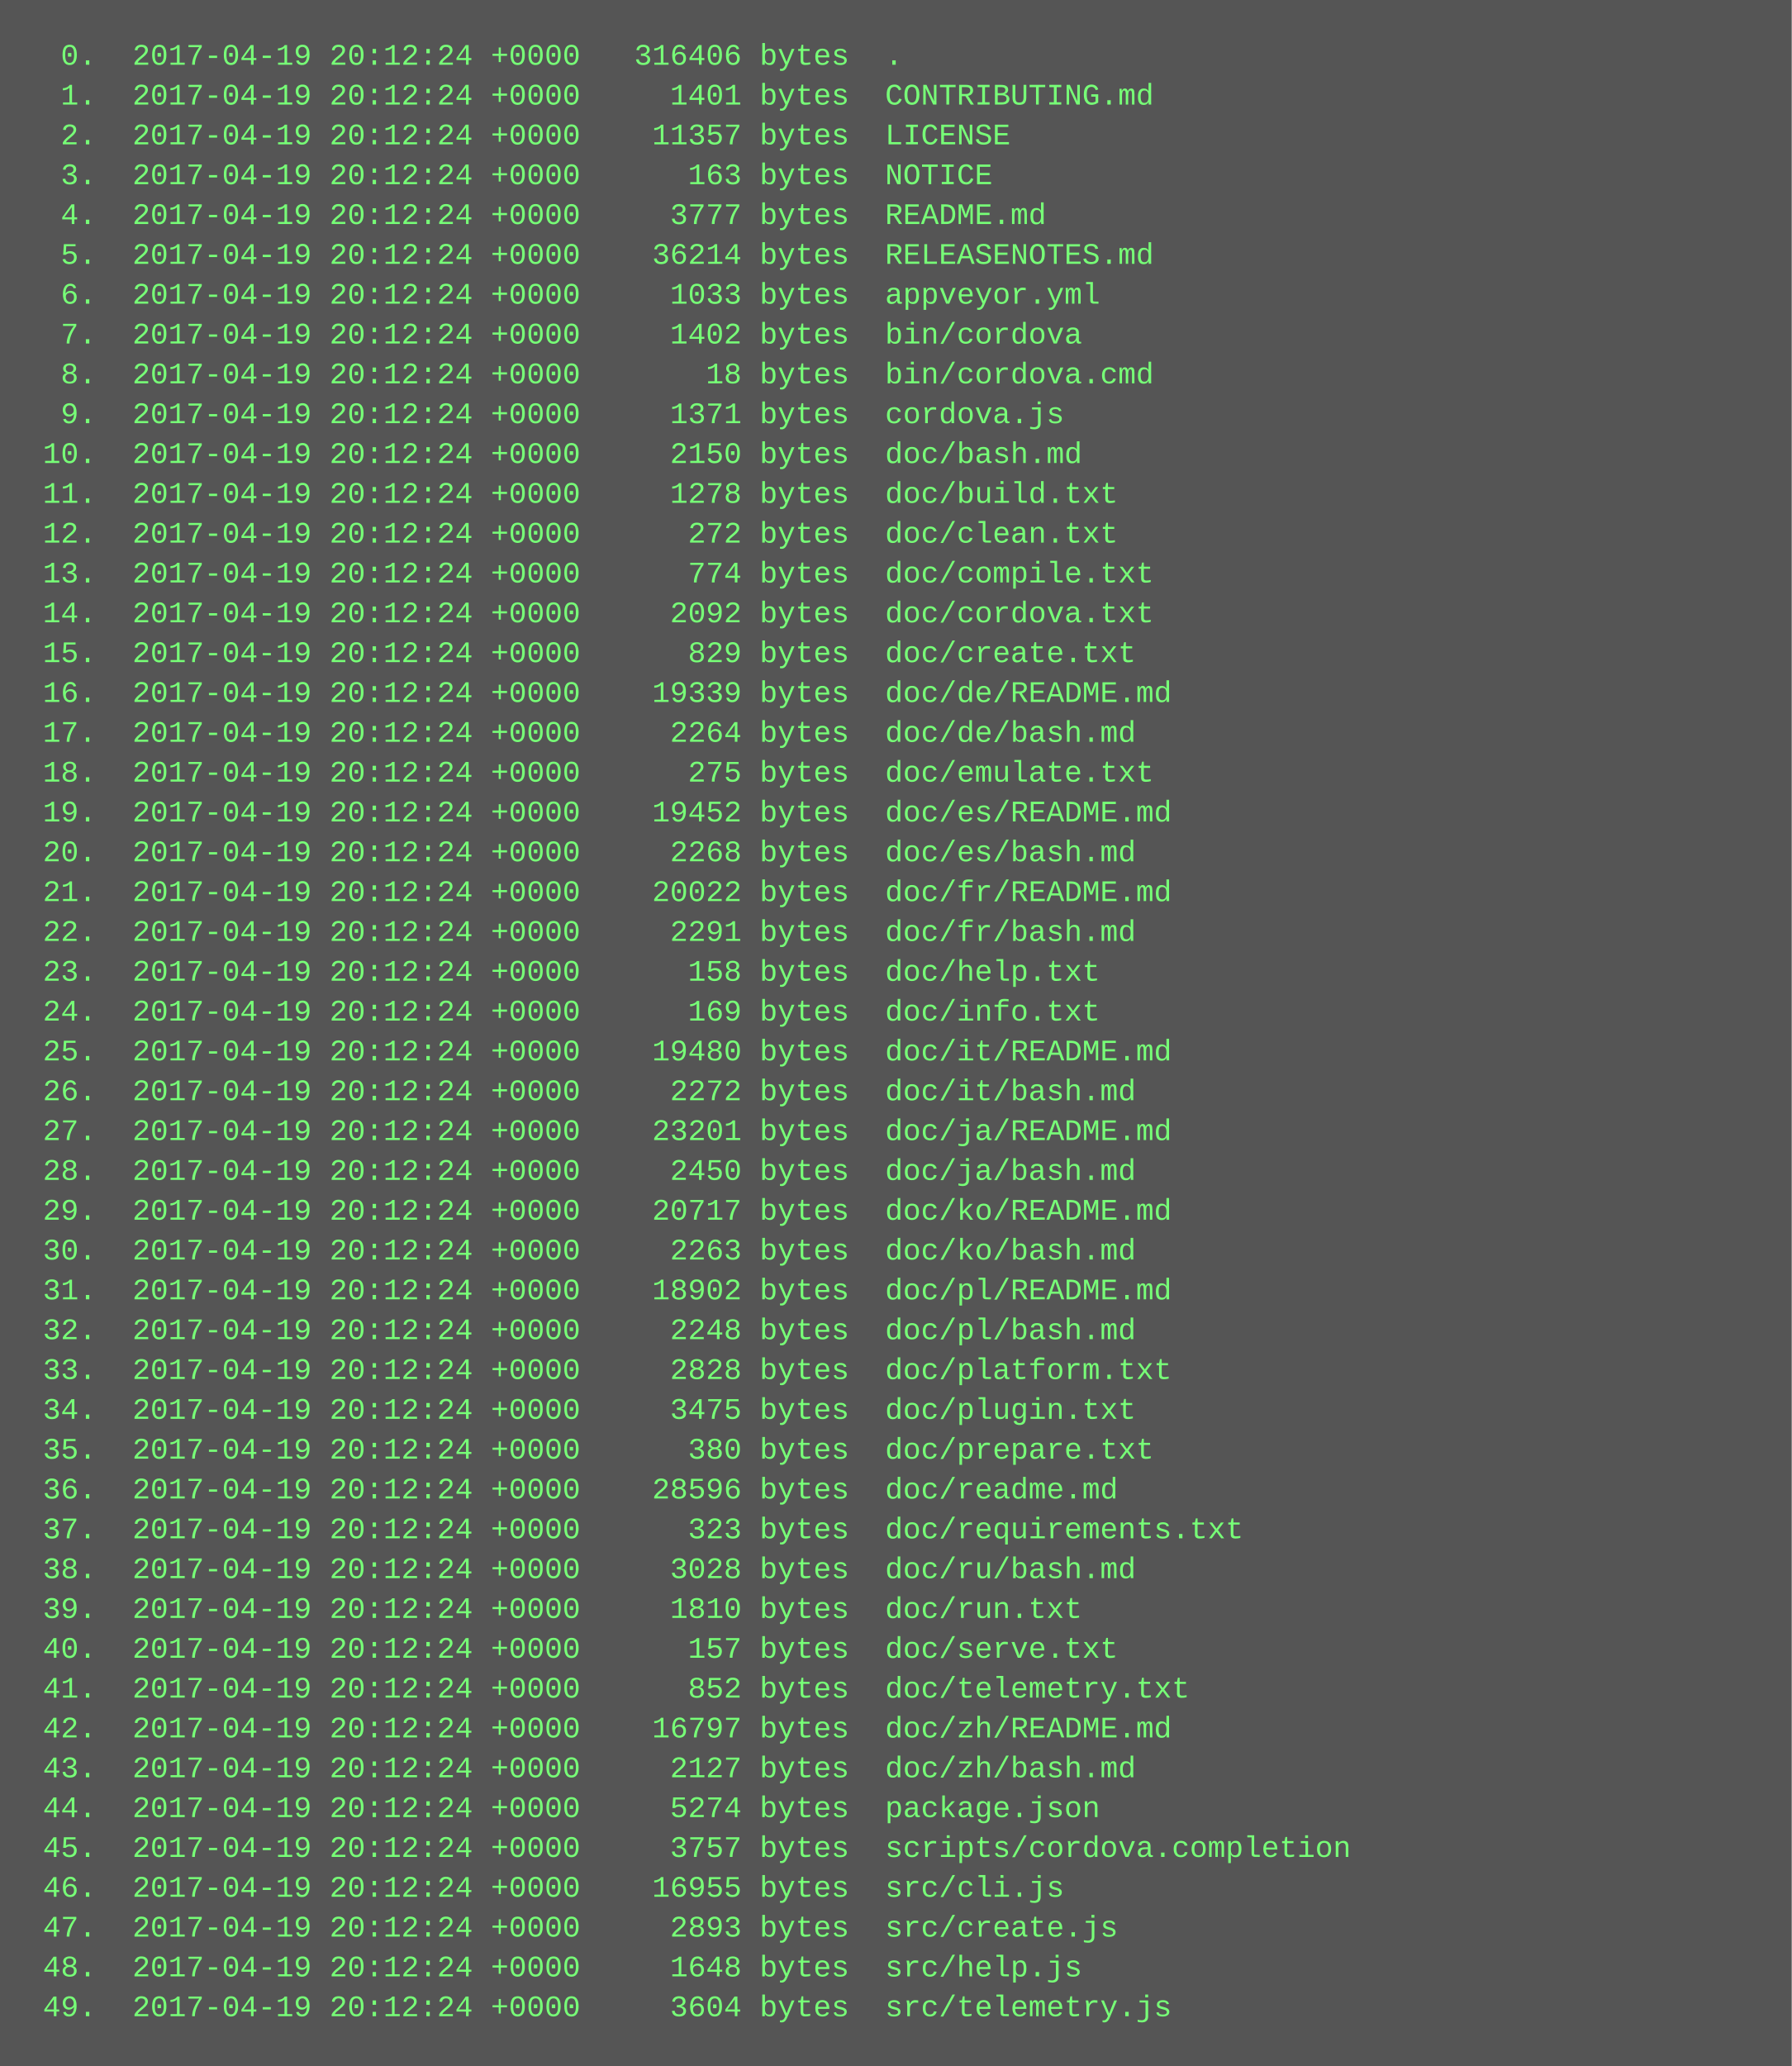
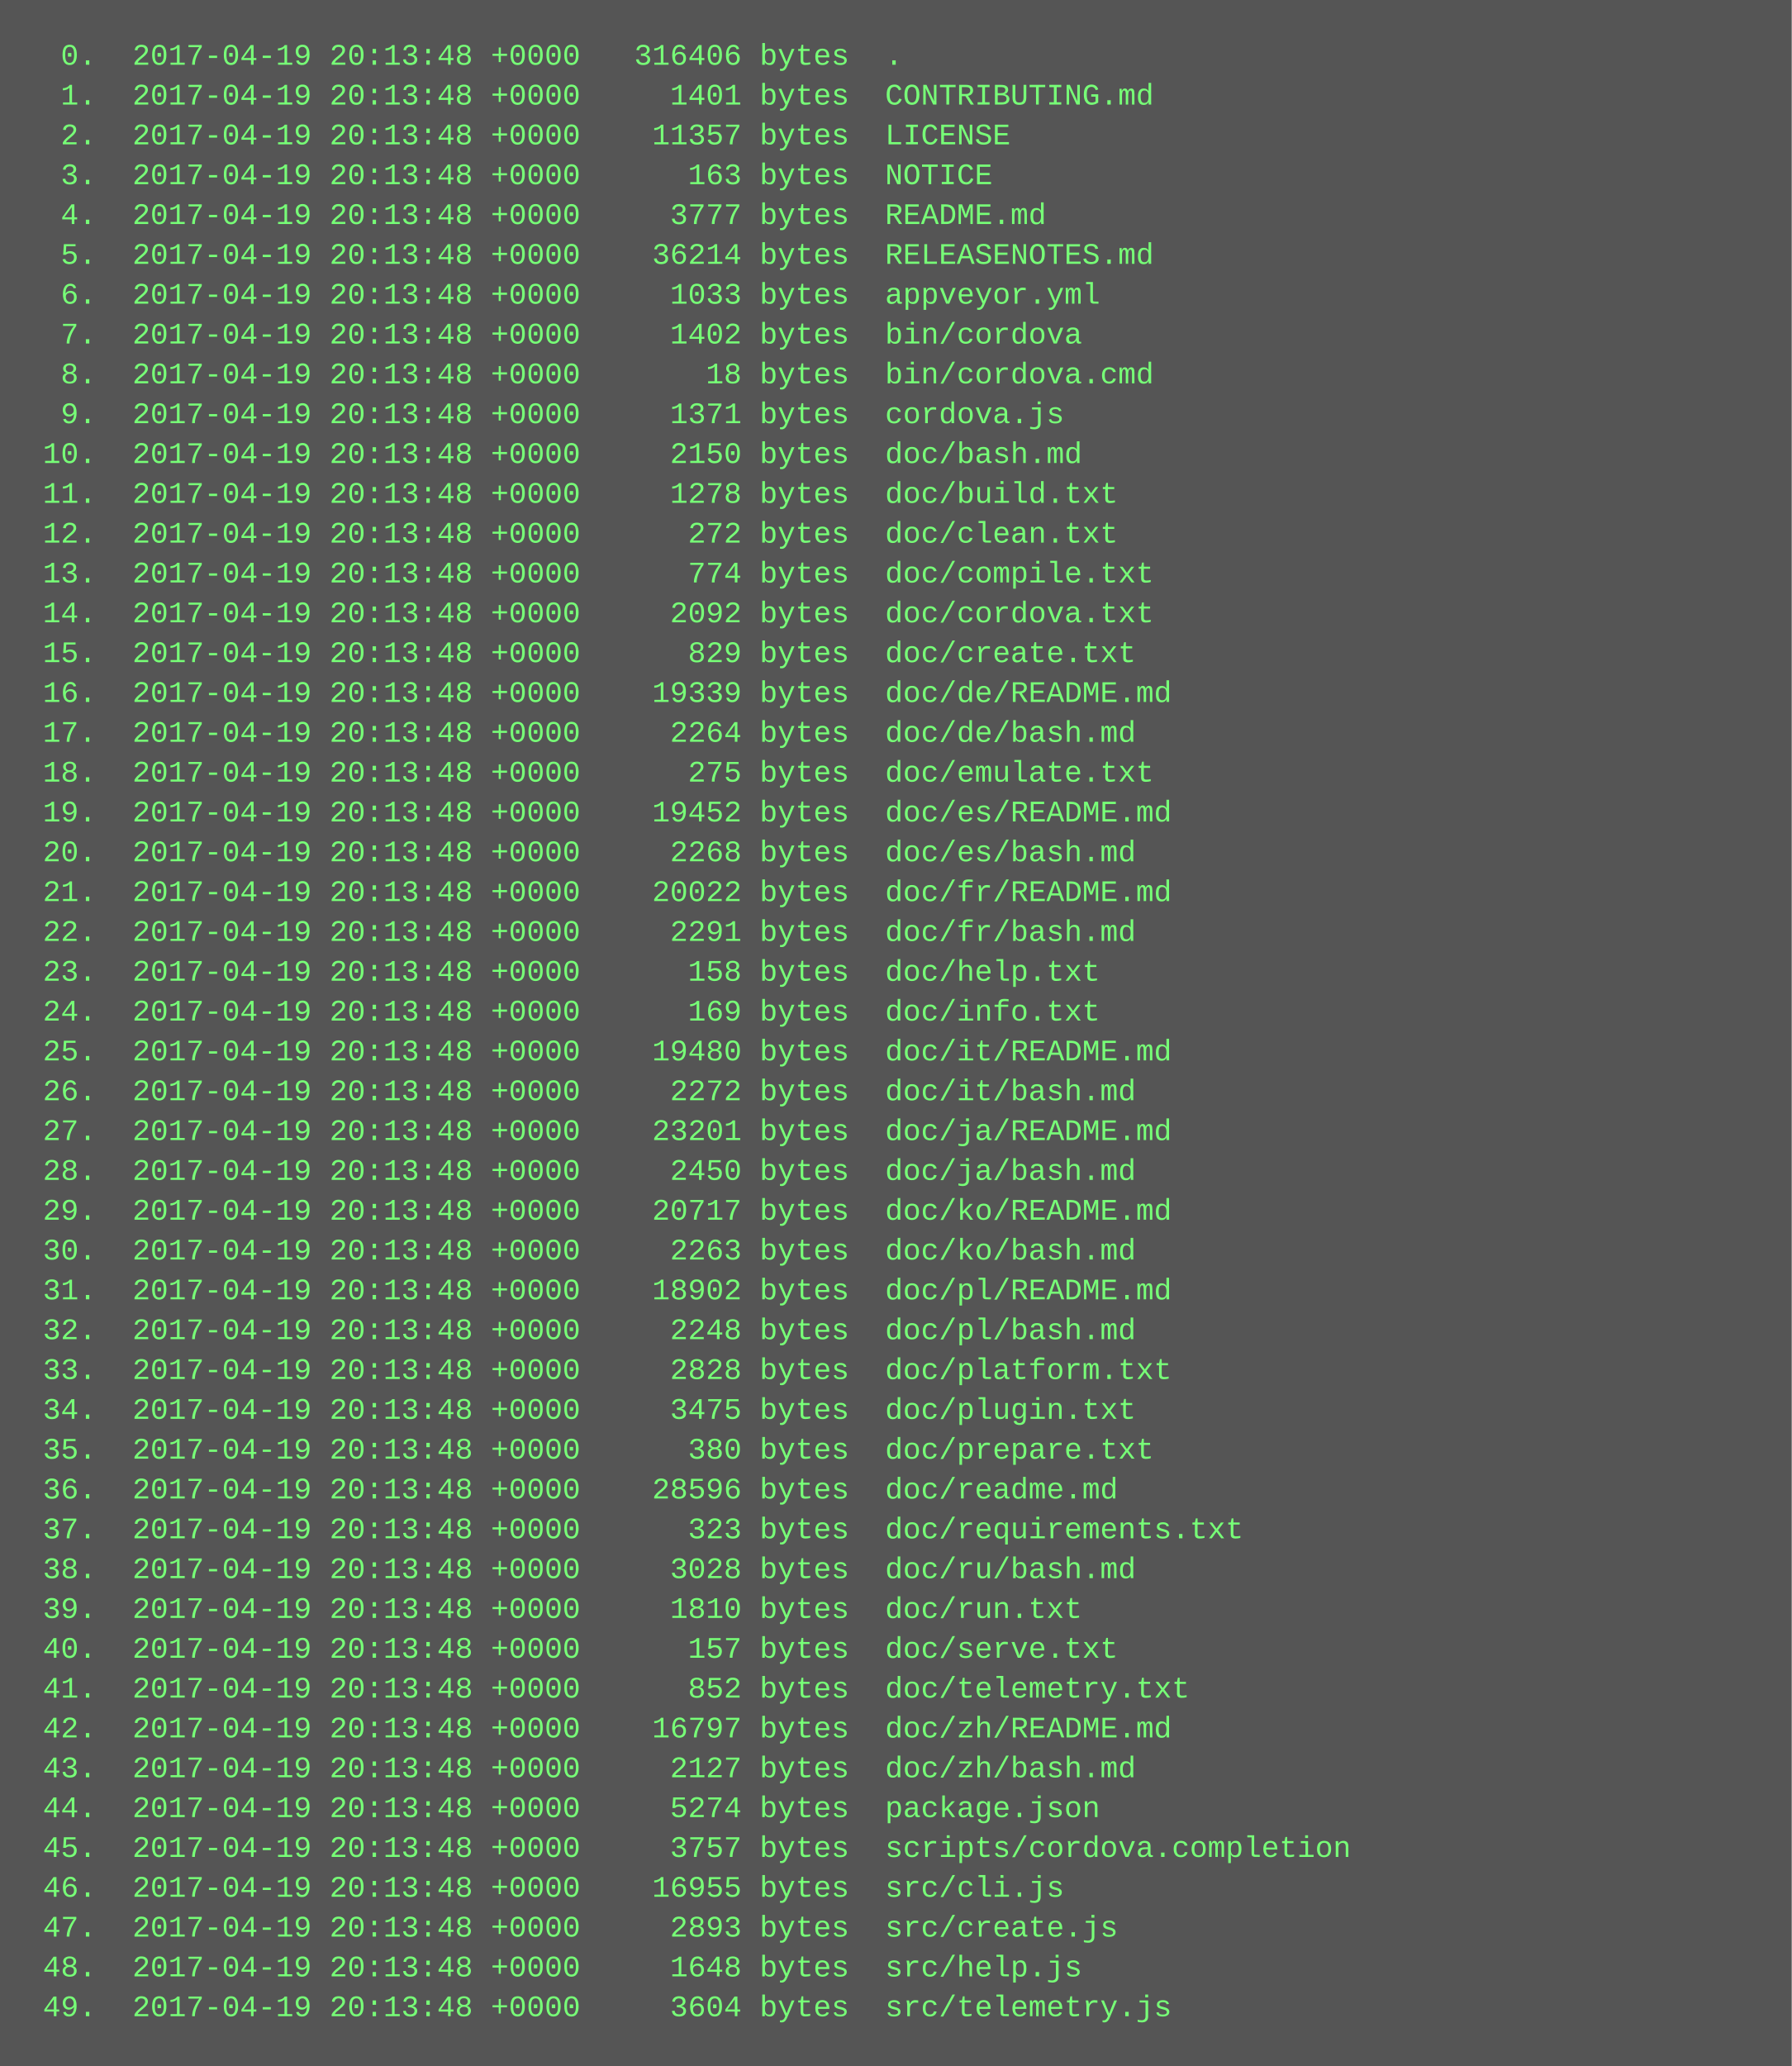
<svg xmlns="http://www.w3.org/2000/svg" height="830" width="720">
  <rect height="830" fill="#555" width="720" />
  <text fill="#7f7" font-family="Courier New" font-size="12" xml:space="preserve">
-     <tspan x="10" y="26">  0.  2017-04-19 20:12:24 +0000   316406 bytes  .</tspan>
-     <tspan x="10" y="42">  1.  2017-04-19 20:12:24 +0000     1401 bytes  CONTRIBUTING.md</tspan>
-     <tspan x="10" y="58">  2.  2017-04-19 20:12:24 +0000    11357 bytes  LICENSE</tspan>
-     <tspan x="10" y="74">  3.  2017-04-19 20:12:24 +0000      163 bytes  NOTICE</tspan>
-     <tspan x="10" y="90">  4.  2017-04-19 20:12:24 +0000     3777 bytes  README.md</tspan>
-     <tspan x="10" y="106">  5.  2017-04-19 20:12:24 +0000    36214 bytes  RELEASENOTES.md</tspan>
-     <tspan x="10" y="122">  6.  2017-04-19 20:12:24 +0000     1033 bytes  appveyor.yml</tspan>
-     <tspan x="10" y="138">  7.  2017-04-19 20:12:24 +0000     1402 bytes  bin/cordova</tspan>
-     <tspan x="10" y="154">  8.  2017-04-19 20:12:24 +0000       18 bytes  bin/cordova.cmd</tspan>
-     <tspan x="10" y="170">  9.  2017-04-19 20:12:24 +0000     1371 bytes  cordova.js</tspan>
-     <tspan x="10" y="186"> 10.  2017-04-19 20:12:24 +0000     2150 bytes  doc/bash.md</tspan>
-     <tspan x="10" y="202"> 11.  2017-04-19 20:12:24 +0000     1278 bytes  doc/build.txt</tspan>
-     <tspan x="10" y="218"> 12.  2017-04-19 20:12:24 +0000      272 bytes  doc/clean.txt</tspan>
-     <tspan x="10" y="234"> 13.  2017-04-19 20:12:24 +0000      774 bytes  doc/compile.txt</tspan>
-     <tspan x="10" y="250"> 14.  2017-04-19 20:12:24 +0000     2092 bytes  doc/cordova.txt</tspan>
-     <tspan x="10" y="266"> 15.  2017-04-19 20:12:24 +0000      829 bytes  doc/create.txt</tspan>
-     <tspan x="10" y="282"> 16.  2017-04-19 20:12:24 +0000    19339 bytes  doc/de/README.md</tspan>
-     <tspan x="10" y="298"> 17.  2017-04-19 20:12:24 +0000     2264 bytes  doc/de/bash.md</tspan>
-     <tspan x="10" y="314"> 18.  2017-04-19 20:12:24 +0000      275 bytes  doc/emulate.txt</tspan>
-     <tspan x="10" y="330"> 19.  2017-04-19 20:12:24 +0000    19452 bytes  doc/es/README.md</tspan>
-     <tspan x="10" y="346"> 20.  2017-04-19 20:12:24 +0000     2268 bytes  doc/es/bash.md</tspan>
-     <tspan x="10" y="362"> 21.  2017-04-19 20:12:24 +0000    20022 bytes  doc/fr/README.md</tspan>
-     <tspan x="10" y="378"> 22.  2017-04-19 20:12:24 +0000     2291 bytes  doc/fr/bash.md</tspan>
-     <tspan x="10" y="394"> 23.  2017-04-19 20:12:24 +0000      158 bytes  doc/help.txt</tspan>
-     <tspan x="10" y="410"> 24.  2017-04-19 20:12:24 +0000      169 bytes  doc/info.txt</tspan>
-     <tspan x="10" y="426"> 25.  2017-04-19 20:12:24 +0000    19480 bytes  doc/it/README.md</tspan>
-     <tspan x="10" y="442"> 26.  2017-04-19 20:12:24 +0000     2272 bytes  doc/it/bash.md</tspan>
-     <tspan x="10" y="458"> 27.  2017-04-19 20:12:24 +0000    23201 bytes  doc/ja/README.md</tspan>
-     <tspan x="10" y="474"> 28.  2017-04-19 20:12:24 +0000     2450 bytes  doc/ja/bash.md</tspan>
-     <tspan x="10" y="490"> 29.  2017-04-19 20:12:24 +0000    20717 bytes  doc/ko/README.md</tspan>
-     <tspan x="10" y="506"> 30.  2017-04-19 20:12:24 +0000     2263 bytes  doc/ko/bash.md</tspan>
-     <tspan x="10" y="522"> 31.  2017-04-19 20:12:24 +0000    18902 bytes  doc/pl/README.md</tspan>
-     <tspan x="10" y="538"> 32.  2017-04-19 20:12:24 +0000     2248 bytes  doc/pl/bash.md</tspan>
-     <tspan x="10" y="554"> 33.  2017-04-19 20:12:24 +0000     2828 bytes  doc/platform.txt</tspan>
-     <tspan x="10" y="570"> 34.  2017-04-19 20:12:24 +0000     3475 bytes  doc/plugin.txt</tspan>
-     <tspan x="10" y="586"> 35.  2017-04-19 20:12:24 +0000      380 bytes  doc/prepare.txt</tspan>
-     <tspan x="10" y="602"> 36.  2017-04-19 20:12:24 +0000    28596 bytes  doc/readme.md</tspan>
-     <tspan x="10" y="618"> 37.  2017-04-19 20:12:24 +0000      323 bytes  doc/requirements.txt</tspan>
-     <tspan x="10" y="634"> 38.  2017-04-19 20:12:24 +0000     3028 bytes  doc/ru/bash.md</tspan>
-     <tspan x="10" y="650"> 39.  2017-04-19 20:12:24 +0000     1810 bytes  doc/run.txt</tspan>
-     <tspan x="10" y="666"> 40.  2017-04-19 20:12:24 +0000      157 bytes  doc/serve.txt</tspan>
-     <tspan x="10" y="682"> 41.  2017-04-19 20:12:24 +0000      852 bytes  doc/telemetry.txt</tspan>
-     <tspan x="10" y="698"> 42.  2017-04-19 20:12:24 +0000    16797 bytes  doc/zh/README.md</tspan>
-     <tspan x="10" y="714"> 43.  2017-04-19 20:12:24 +0000     2127 bytes  doc/zh/bash.md</tspan>
-     <tspan x="10" y="730"> 44.  2017-04-19 20:12:24 +0000     5274 bytes  package.json</tspan>
-     <tspan x="10" y="746"> 45.  2017-04-19 20:12:24 +0000     3757 bytes  scripts/cordova.completion</tspan>
-     <tspan x="10" y="762"> 46.  2017-04-19 20:12:24 +0000    16955 bytes  src/cli.js</tspan>
-     <tspan x="10" y="778"> 47.  2017-04-19 20:12:24 +0000     2893 bytes  src/create.js</tspan>
-     <tspan x="10" y="794"> 48.  2017-04-19 20:12:24 +0000     1648 bytes  src/help.js</tspan>
-     <tspan x="10" y="810"> 49.  2017-04-19 20:12:24 +0000     3604 bytes  src/telemetry.js</tspan>
+     <tspan x="10" y="26">  0.  2017-04-19 20:13:48 +0000   316406 bytes  .</tspan>
+     <tspan x="10" y="42">  1.  2017-04-19 20:13:48 +0000     1401 bytes  CONTRIBUTING.md</tspan>
+     <tspan x="10" y="58">  2.  2017-04-19 20:13:48 +0000    11357 bytes  LICENSE</tspan>
+     <tspan x="10" y="74">  3.  2017-04-19 20:13:48 +0000      163 bytes  NOTICE</tspan>
+     <tspan x="10" y="90">  4.  2017-04-19 20:13:48 +0000     3777 bytes  README.md</tspan>
+     <tspan x="10" y="106">  5.  2017-04-19 20:13:48 +0000    36214 bytes  RELEASENOTES.md</tspan>
+     <tspan x="10" y="122">  6.  2017-04-19 20:13:48 +0000     1033 bytes  appveyor.yml</tspan>
+     <tspan x="10" y="138">  7.  2017-04-19 20:13:48 +0000     1402 bytes  bin/cordova</tspan>
+     <tspan x="10" y="154">  8.  2017-04-19 20:13:48 +0000       18 bytes  bin/cordova.cmd</tspan>
+     <tspan x="10" y="170">  9.  2017-04-19 20:13:48 +0000     1371 bytes  cordova.js</tspan>
+     <tspan x="10" y="186"> 10.  2017-04-19 20:13:48 +0000     2150 bytes  doc/bash.md</tspan>
+     <tspan x="10" y="202"> 11.  2017-04-19 20:13:48 +0000     1278 bytes  doc/build.txt</tspan>
+     <tspan x="10" y="218"> 12.  2017-04-19 20:13:48 +0000      272 bytes  doc/clean.txt</tspan>
+     <tspan x="10" y="234"> 13.  2017-04-19 20:13:48 +0000      774 bytes  doc/compile.txt</tspan>
+     <tspan x="10" y="250"> 14.  2017-04-19 20:13:48 +0000     2092 bytes  doc/cordova.txt</tspan>
+     <tspan x="10" y="266"> 15.  2017-04-19 20:13:48 +0000      829 bytes  doc/create.txt</tspan>
+     <tspan x="10" y="282"> 16.  2017-04-19 20:13:48 +0000    19339 bytes  doc/de/README.md</tspan>
+     <tspan x="10" y="298"> 17.  2017-04-19 20:13:48 +0000     2264 bytes  doc/de/bash.md</tspan>
+     <tspan x="10" y="314"> 18.  2017-04-19 20:13:48 +0000      275 bytes  doc/emulate.txt</tspan>
+     <tspan x="10" y="330"> 19.  2017-04-19 20:13:48 +0000    19452 bytes  doc/es/README.md</tspan>
+     <tspan x="10" y="346"> 20.  2017-04-19 20:13:48 +0000     2268 bytes  doc/es/bash.md</tspan>
+     <tspan x="10" y="362"> 21.  2017-04-19 20:13:48 +0000    20022 bytes  doc/fr/README.md</tspan>
+     <tspan x="10" y="378"> 22.  2017-04-19 20:13:48 +0000     2291 bytes  doc/fr/bash.md</tspan>
+     <tspan x="10" y="394"> 23.  2017-04-19 20:13:48 +0000      158 bytes  doc/help.txt</tspan>
+     <tspan x="10" y="410"> 24.  2017-04-19 20:13:48 +0000      169 bytes  doc/info.txt</tspan>
+     <tspan x="10" y="426"> 25.  2017-04-19 20:13:48 +0000    19480 bytes  doc/it/README.md</tspan>
+     <tspan x="10" y="442"> 26.  2017-04-19 20:13:48 +0000     2272 bytes  doc/it/bash.md</tspan>
+     <tspan x="10" y="458"> 27.  2017-04-19 20:13:48 +0000    23201 bytes  doc/ja/README.md</tspan>
+     <tspan x="10" y="474"> 28.  2017-04-19 20:13:48 +0000     2450 bytes  doc/ja/bash.md</tspan>
+     <tspan x="10" y="490"> 29.  2017-04-19 20:13:48 +0000    20717 bytes  doc/ko/README.md</tspan>
+     <tspan x="10" y="506"> 30.  2017-04-19 20:13:48 +0000     2263 bytes  doc/ko/bash.md</tspan>
+     <tspan x="10" y="522"> 31.  2017-04-19 20:13:48 +0000    18902 bytes  doc/pl/README.md</tspan>
+     <tspan x="10" y="538"> 32.  2017-04-19 20:13:48 +0000     2248 bytes  doc/pl/bash.md</tspan>
+     <tspan x="10" y="554"> 33.  2017-04-19 20:13:48 +0000     2828 bytes  doc/platform.txt</tspan>
+     <tspan x="10" y="570"> 34.  2017-04-19 20:13:48 +0000     3475 bytes  doc/plugin.txt</tspan>
+     <tspan x="10" y="586"> 35.  2017-04-19 20:13:48 +0000      380 bytes  doc/prepare.txt</tspan>
+     <tspan x="10" y="602"> 36.  2017-04-19 20:13:48 +0000    28596 bytes  doc/readme.md</tspan>
+     <tspan x="10" y="618"> 37.  2017-04-19 20:13:48 +0000      323 bytes  doc/requirements.txt</tspan>
+     <tspan x="10" y="634"> 38.  2017-04-19 20:13:48 +0000     3028 bytes  doc/ru/bash.md</tspan>
+     <tspan x="10" y="650"> 39.  2017-04-19 20:13:48 +0000     1810 bytes  doc/run.txt</tspan>
+     <tspan x="10" y="666"> 40.  2017-04-19 20:13:48 +0000      157 bytes  doc/serve.txt</tspan>
+     <tspan x="10" y="682"> 41.  2017-04-19 20:13:48 +0000      852 bytes  doc/telemetry.txt</tspan>
+     <tspan x="10" y="698"> 42.  2017-04-19 20:13:48 +0000    16797 bytes  doc/zh/README.md</tspan>
+     <tspan x="10" y="714"> 43.  2017-04-19 20:13:48 +0000     2127 bytes  doc/zh/bash.md</tspan>
+     <tspan x="10" y="730"> 44.  2017-04-19 20:13:48 +0000     5274 bytes  package.json</tspan>
+     <tspan x="10" y="746"> 45.  2017-04-19 20:13:48 +0000     3757 bytes  scripts/cordova.completion</tspan>
+     <tspan x="10" y="762"> 46.  2017-04-19 20:13:48 +0000    16955 bytes  src/cli.js</tspan>
+     <tspan x="10" y="778"> 47.  2017-04-19 20:13:48 +0000     2893 bytes  src/create.js</tspan>
+     <tspan x="10" y="794"> 48.  2017-04-19 20:13:48 +0000     1648 bytes  src/help.js</tspan>
+     <tspan x="10" y="810"> 49.  2017-04-19 20:13:48 +0000     3604 bytes  src/telemetry.js</tspan>
  </text>
</svg>
